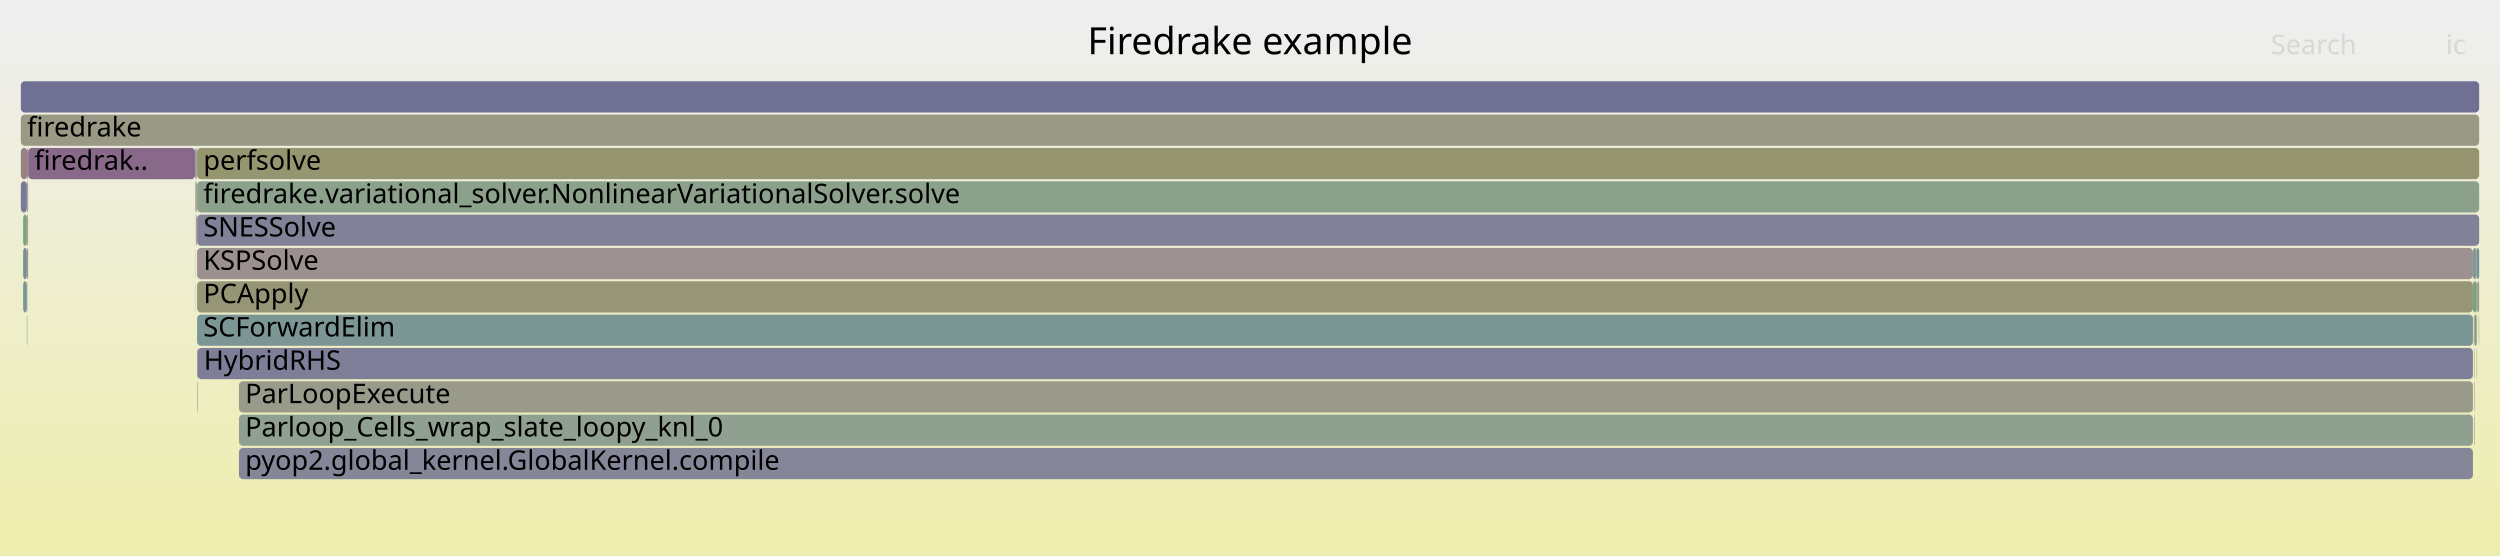
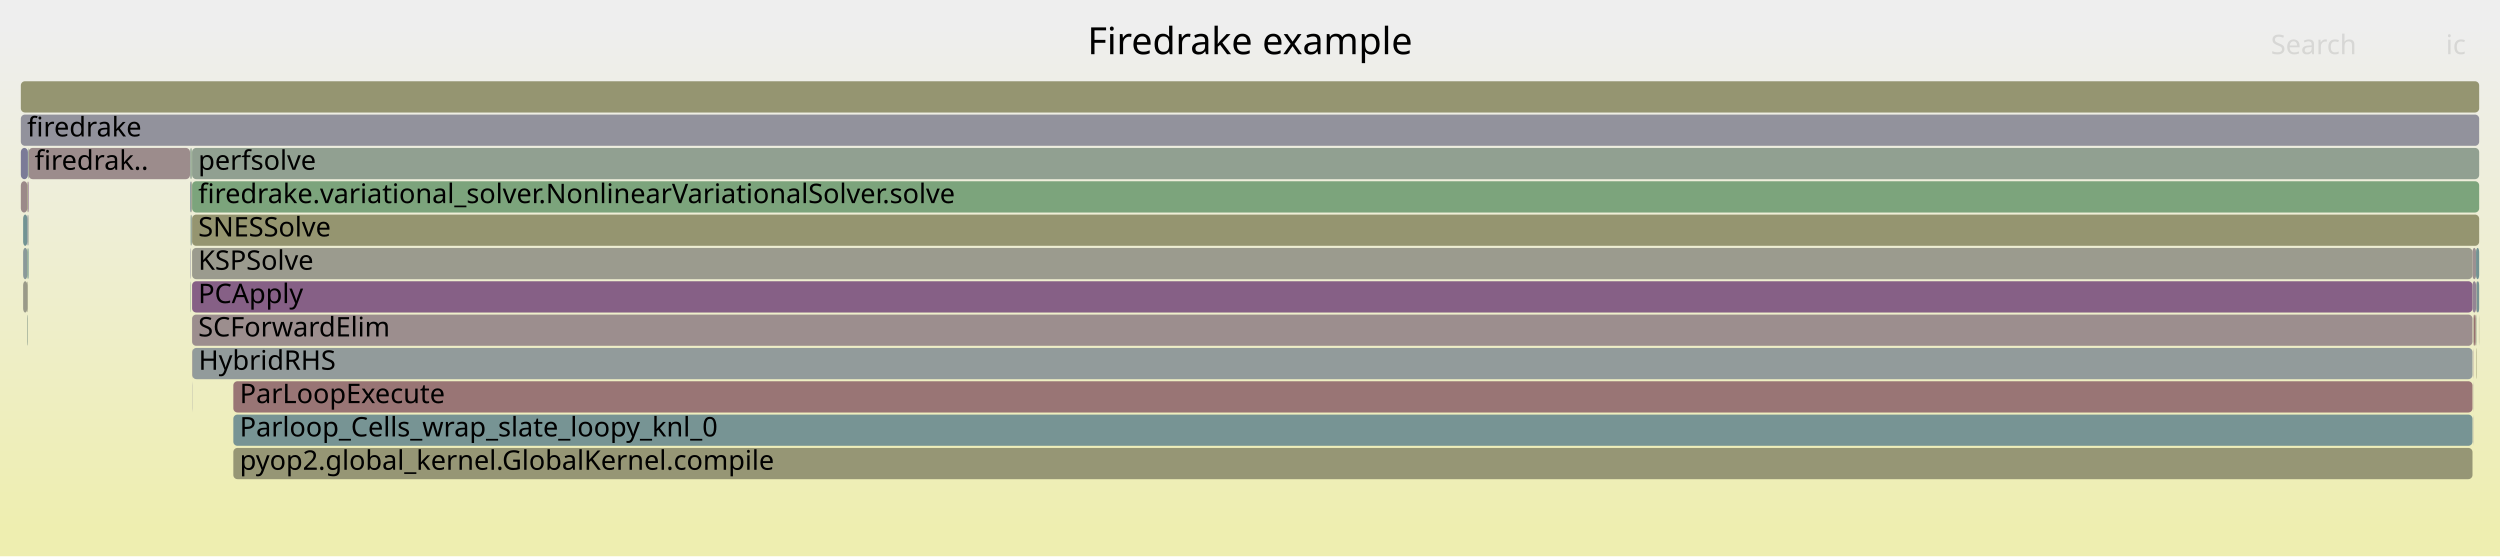
<svg xmlns="http://www.w3.org/2000/svg" version="1.1" width="1200" height="267" viewBox="0 0 1200 267">
  <defs>
    <linearGradient id="background" y1="0" y2="1" x1="0" x2="0">
      <stop stop-color="#eeeeee" offset="5%" />
      <stop stop-color="#eeeeb0" offset="95%" />
    </linearGradient>
  </defs>
  <style type="text/css">
	text { font-family:Verdana; font-size:13px; fill:rgb(0,0,0); }
	#search, #ignorecase { opacity:0.1; cursor:pointer; }
	#search:hover, #search.show, #ignorecase:hover, #ignorecase.show { opacity:1; }
	#subtitle { text-anchor:middle; font-color:rgb(160,160,160); }
	#title { text-anchor:middle; font-size:18px}
	#unzoom { cursor:pointer; }
	#frames &gt; *:hover { stroke:black; stroke-width:0.5; cursor:pointer; }
	.hide { display:none; }
	.parent { opacity:0.5; }
</style>
  <rect x="0.0" y="0" width="1200.0" height="267.0" fill="url(#background)" />
  <text id="title" x="600.00" y="26">Firedrake example</text>
  <text id="details" x="10.00" y="249"> </text>
  <text id="unzoom" x="10.00" y="26" class="hide">Reset Zoom</text>
  <text id="search" x="1090.00" y="26">Search</text>
  <text id="ignorecase" x="1174.00" y="26">ic</text>
  <text id="matched" x="1090.00" y="249"> </text>
  <g id="frames">
    <g>
-       <rect x="1188.8" y="167" width="0.2" height="15.0" fill="rgb(144.611,160.18,144.611)" rx="2" ry="2" />
-       <text x="1191.77" y="177.5" />
-     </g>
-     <g>
-       <rect x="1187.8" y="151" width="0.8" height="15.0" fill="rgb(148.436,148.436,111.651)" rx="2" ry="2" />
-       <text x="1190.77" y="161.5" />
-     </g>
-     <g>
-       <rect x="11.1" y="103" width="1.8" height="15.0" fill="rgb(125.397,163.307,125.397)" rx="2" ry="2" />
-       <text x="14.06" y="113.5" />
-     </g>
-     <g>
-       <rect x="10.0" y="55" width="1180.0" height="15.0" fill="rgb(152.86,152.86,133.091)" rx="2" ry="2" />
+       <rect x="13.1" y="103" width="0.3" height="15.0" fill="rgb(143.229,143.229,155.141)" rx="2" ry="2" />
+       <text x="16.11" y="113.5" />
+     </g>
+     <g>
+       <rect x="92.2" y="151" width="1094.6" height="15.0" fill="rgb(155.914,142.009,142.009)" rx="2" ry="2" />
+       <text x="95.15" y="161.5">SCForwardElim</text>
+     </g>
+     <g>
+       <rect x="92.2" y="135" width="1094.6" height="15.0" fill="rgb(133.615,95.513,133.615)" rx="2" ry="2" />
+       <text x="95.15" y="145.5">PCApply</text>
+     </g>
+     <g>
+       <rect x="112.0" y="199" width="1074.8" height="15.0" fill="rgb(119.21,147.943,147.943)" rx="2" ry="2" />
+       <text x="115.05" y="209.5">Parloop_Cells_wrap_slate_loopy_knl_0</text>
+     </g>
+     <g>
+       <rect x="1188.5" y="151" width="0.2" height="15.0" fill="rgb(146.916,159.804,146.916)" rx="2" ry="2" />
+       <text x="1191.49" y="161.5" />
+     </g>
+     <g>
+       <rect x="91.2" y="87" width="0.2" height="15.0" fill="rgb(136.662,103.322,136.662)" rx="2" ry="2" />
+       <text x="94.22" y="97.5" />
+     </g>
+     <g>
+       <rect x="10.0" y="87" width="3.1" height="15.0" fill="rgb(155.323,137.473,137.473)" rx="2" ry="2" />
+       <text x="13.00" y="97.5" />
+     </g>
+     <g>
+       <rect x="10.0" y="55" width="1180.0" height="15.0" fill="rgb(145.862,145.862,155.651)" rx="2" ry="2" />
      <text x="13.00" y="65.5">firedrake</text>
    </g>
    <g>
-       <rect x="94.6" y="103" width="1095.4" height="15.0" fill="rgb(129.494,129.494,152.483)" rx="2" ry="2" />
-       <text x="97.61" y="113.5">SNESSolve</text>
-     </g>
-     <g>
-       <rect x="1187.6" y="167" width="0.2" height="15.0" fill="rgb(137.942,161.265,137.942)" rx="2" ry="2" />
-       <text x="1190.64" y="177.5" />
-     </g>
-     <g>
-       <rect x="1189.8" y="151" width="0.2" height="15.0" fill="rgb(146.74,155.081,155.081)" rx="2" ry="2" />
-       <text x="1192.84" y="161.5" />
-     </g>
-     <g>
-       <rect x="94.1" y="87" width="0.3" height="15.0" fill="rgb(148.931,159.476,148.931)" rx="2" ry="2" />
-       <text x="97.13" y="97.5" />
-     </g>
-     <g>
-       <rect x="13.1" y="87" width="0.4" height="15.0" fill="rgb(156.346,145.317,145.317)" rx="2" ry="2" />
-       <text x="16.12" y="97.5" />
-     </g>
-     <g>
-       <rect x="94.6" y="119" width="1092.4" height="15.0" fill="rgb(156.211,144.282,144.282)" rx="2" ry="2" />
-       <text x="97.61" y="129.5">KSPSolve</text>
-     </g>
-     <g>
-       <rect x="94.6" y="135" width="1092.4" height="15.0" fill="rgb(149.657,149.657,117.569)" rx="2" ry="2" />
-       <text x="97.61" y="145.5">PCApply</text>
-     </g>
-     <g>
-       <rect x="1188.8" y="151" width="0.2" height="15.0" fill="rgb(142.596,142.596,155.019)" rx="2" ry="2" />
-       <text x="1191.77" y="161.5" />
-     </g>
-     <g>
-       <rect x="10.0" y="87" width="2.9" height="15.0" fill="rgb(121.505,121.505,150.936)" rx="2" ry="2" />
-       <text x="13.00" y="97.5" />
-     </g>
-     <g>
-       <rect x="114.7" y="215" width="1072.3" height="15.0" fill="rgb(134.134,134.134,153.381)" rx="2" ry="2" />
-       <text x="117.68" y="225.5">pyop2.global_kernel.GlobalKernel.compile</text>
-     </g>
-     <g>
-       <rect x="94.6" y="71" width="1095.4" height="15.0" fill="rgb(148.598,148.598,112.436)" rx="2" ry="2" />
-       <text x="97.61" y="81.5">perfsolve</text>
-     </g>
-     <g>
-       <rect x="1187.6" y="151" width="0.2" height="15.0" fill="rgb(144.366,160.219,144.366)" rx="2" ry="2" />
-       <text x="1190.64" y="161.5" />
-     </g>
-     <g>
-       <rect x="94.6" y="151" width="1092.4" height="15.0" fill="rgb(123.566,149.073,149.073)" rx="2" ry="2" />
-       <text x="97.61" y="161.5">SCForwardElim</text>
-     </g>
-     <g>
-       <rect x="93.7" y="87" width="0.1" height="15.0" fill="rgb(149.768,149.768,118.108)" rx="2" ry="2" />
-       <text x="96.65" y="97.5" />
-     </g>
-     <g>
-       <rect x="94.4" y="87" width="0.2" height="15.0" fill="rgb(152.832,118.378,118.378)" rx="2" ry="2" />
-       <text x="97.40" y="97.5" />
-     </g>
-     <g>
-       <rect x="12.9" y="87" width="0.2" height="15.0" fill="rgb(139.963,139.963,154.509)" rx="2" ry="2" />
-       <text x="15.91" y="97.5" />
-     </g>
-     <g>
-       <rect x="12.9" y="135" width="0.2" height="15.0" fill="rgb(136.166,161.554,136.166)" rx="2" ry="2" />
-       <text x="15.91" y="145.5" />
-     </g>
-     <g>
-       <rect x="93.7" y="135" width="0.1" height="15.0" fill="rgb(118.263,147.698,147.698)" rx="2" ry="2" />
-       <text x="96.65" y="145.5" />
-     </g>
-     <g>
-       <rect x="1187.0" y="135" width="1.8" height="15.0" fill="rgb(125.486,163.293,125.486)" rx="2" ry="2" />
-       <text x="1190.04" y="145.5" />
-     </g>
-     <g>
-       <rect x="1187.6" y="199" width="0.2" height="15.0" fill="rgb(118.487,118.487,150.352)" rx="2" ry="2" />
-       <text x="1190.64" y="209.5" />
-     </g>
-     <g>
-       <rect x="94.6" y="183" width="0.2" height="15.0" fill="rgb(112.883,112.883,149.268)" rx="2" ry="2" />
-       <text x="97.61" y="193.5" />
-     </g>
-     <g>
-       <rect x="93.8" y="87" width="0.3" height="15.0" fill="rgb(154.091,154.091,139.058)" rx="2" ry="2" />
-       <text x="96.81" y="97.5" />
-     </g>
-     <g>
-       <rect x="93.7" y="119" width="0.1" height="15.0" fill="rgb(118.326,147.714,147.714)" rx="2" ry="2" />
-       <text x="96.65" y="129.5" />
-     </g>
-     <g>
-       <rect x="94.6" y="167" width="0.2" height="15.0" fill="rgb(122.413,122.413,151.112)" rx="2" ry="2" />
-       <text x="97.61" y="177.5" />
-     </g>
-     <g>
-       <rect x="12.9" y="151" width="0.2" height="15.0" fill="rgb(125.995,125.995,151.805)" rx="2" ry="2" />
-       <text x="15.91" y="161.5" />
-     </g>
-     <g>
-       <rect x="1187.6" y="183" width="0.2" height="15.0" fill="rgb(154.675,132.511,132.511)" rx="2" ry="2" />
-       <text x="1190.64" y="193.5" />
-     </g>
-     <g>
-       <rect x="13.5" y="71" width="80.2" height="15.0" fill="rgb(137.416,105.253,137.416)" rx="2" ry="2" />
-       <text x="16.45" y="81.5">firedrak..</text>
-     </g>
-     <g>
-       <rect x="94.6" y="87" width="1095.4" height="15.0" fill="rgb(139.174,161.065,139.174)" rx="2" ry="2" />
-       <text x="97.61" y="97.5">firedrake.variational_solver.NonlinearVariationalSolver.solve</text>
-     </g>
-     <g>
-       <rect x="11.1" y="119" width="1.8" height="15.0" fill="rgb(116.966,147.362,147.362)" rx="2" ry="2" />
-       <text x="14.06" y="129.5" />
-     </g>
-     <g>
-       <rect x="1188.8" y="135" width="0.2" height="15.0" fill="rgb(153.25,121.581,121.581)" rx="2" ry="2" />
-       <text x="1191.77" y="145.5" />
-     </g>
-     <g>
-       <rect x="1188.8" y="119" width="1.2" height="15.0" fill="rgb(115.629,147.015,147.015)" rx="2" ry="2" />
-       <text x="1191.77" y="129.5" />
-     </g>
-     <g>
-       <rect x="1187.4" y="151" width="0.2" height="15.0" fill="rgb(107.873,145.004,145.004)" rx="2" ry="2" />
-       <text x="1190.45" y="161.5" />
-     </g>
-     <g>
-       <rect x="93.7" y="71" width="0.1" height="15.0" fill="rgb(140.238,153.395,153.395)" rx="2" ry="2" />
-       <text x="96.65" y="81.5" />
-     </g>
-     <g>
-       <rect x="114.7" y="199" width="1072.3" height="15.0" fill="rgb(144.363,160.22,144.363)" rx="2" ry="2" />
-       <text x="117.68" y="209.5">Parloop_Cells_wrap_slate_loopy_knl_0</text>
-     </g>
-     <g>
-       <rect x="11.1" y="135" width="1.8" height="15.0" fill="rgb(123.947,149.171,149.171)" rx="2" ry="2" />
-       <text x="14.06" y="145.5" />
-     </g>
-     <g>
-       <rect x="94.4" y="103" width="0.2" height="15.0" fill="rgb(145.98,159.957,145.98)" rx="2" ry="2" />
-       <text x="97.40" y="113.5" />
-     </g>
-     <g>
-       <rect x="12.9" y="119" width="0.2" height="15.0" fill="rgb(153.121,120.592,120.592)" rx="2" ry="2" />
-       <text x="15.91" y="129.5" />
-     </g>
-     <g>
-       <rect x="12.9" y="103" width="0.2" height="15.0" fill="rgb(124.332,124.332,151.484)" rx="2" ry="2" />
-       <text x="15.91" y="113.5" />
-     </g>
-     <g>
-       <rect x="93.8" y="71" width="0.6" height="15.0" fill="rgb(145.276,125.394,145.276)" rx="2" ry="2" />
-       <text x="96.81" y="81.5" />
-     </g>
-     <g>
-       <rect x="94.1" y="103" width="0.3" height="15.0" fill="rgb(154.353,130.037,130.037)" rx="2" ry="2" />
-       <text x="97.13" y="113.5" />
-     </g>
-     <g>
-       <rect x="1187.0" y="119" width="1.8" height="15.0" fill="rgb(130.19,150.79,150.79)" rx="2" ry="2" />
-       <text x="1190.04" y="129.5" />
-     </g>
-     <g>
-       <rect x="94.8" y="167" width="1092.2" height="15.0" fill="rgb(125.92,125.92,151.791)" rx="2" ry="2" />
-       <text x="97.81" y="177.5">HybridRHS</text>
-     </g>
-     <g>
-       <rect x="13.1" y="71" width="0.4" height="15.0" fill="rgb(112.464,112.464,149.187)" rx="2" ry="2" />
-       <text x="16.12" y="81.5" />
-     </g>
-     <g>
-       <rect x="10.0" y="39" width="1180.0" height="15.0" fill="rgb(112.34,112.34,149.163)" rx="2" ry="2" />
+       <rect x="92.2" y="119" width="1094.6" height="15.0" fill="rgb(154.795,154.795,142.468)" rx="2" ry="2" />
+       <text x="95.15" y="129.5">KSPSolve</text>
+     </g>
+     <g>
+       <rect x="13.1" y="119" width="0.3" height="15.0" fill="rgb(123.983,163.538,123.983)" rx="2" ry="2" />
+       <text x="16.11" y="129.5" />
+     </g>
+     <g>
+       <rect x="1187.5" y="151" width="0.8" height="15.0" fill="rgb(152.17,113.302,113.302)" rx="2" ry="2" />
+       <text x="1190.50" y="161.5" />
+     </g>
+     <g>
+       <rect x="1186.8" y="119" width="1.7" height="15.0" fill="rgb(156.26,144.66,144.66)" rx="2" ry="2" />
+       <text x="1189.77" y="129.5" />
+     </g>
+     <g>
+       <rect x="13.4" y="103" width="0.3" height="15.0" fill="rgb(150.054,159.293,150.054)" rx="2" ry="2" />
+       <text x="16.35" y="113.5" />
+     </g>
+     <g>
+       <rect x="91.2" y="103" width="0.2" height="15.0" fill="rgb(134.32,161.855,134.32)" rx="2" ry="2" />
+       <text x="94.22" y="113.5" />
+     </g>
+     <g>
+       <rect x="1187.4" y="167" width="0.1" height="15.0" fill="rgb(133.892,96.222,133.892)" rx="2" ry="2" />
+       <text x="1190.37" y="177.5" />
+     </g>
+     <g>
+       <rect x="112.0" y="183" width="1074.8" height="15.0" fill="rgb(152.699,117.359,117.359)" rx="2" ry="2" />
+       <text x="115.05" y="193.5">ParLoopExecute</text>
+     </g>
+     <g>
+       <rect x="11.1" y="103" width="2.0" height="15.0" fill="rgb(114.355,146.685,146.685)" rx="2" ry="2" />
+       <text x="14.08" y="113.5" />
+     </g>
+     <g>
+       <rect x="1189.9" y="151" width="0.1" height="15.0" fill="rgb(148.019,148.019,109.632)" rx="2" ry="2" />
+       <text x="1192.85" y="161.5" />
+     </g>
+     <g>
+       <rect x="1187.4" y="183" width="0.1" height="15.0" fill="rgb(156.764,148.525,148.525)" rx="2" ry="2" />
+       <text x="1190.37" y="193.5" />
+     </g>
+     <g>
+       <rect x="1187.4" y="199" width="0.1" height="15.0" fill="rgb(148.467,133.571,148.467)" rx="2" ry="2" />
+       <text x="1190.37" y="209.5" />
+     </g>
+     <g>
+       <rect x="13.1" y="135" width="0.3" height="15.0" fill="rgb(150.922,150.922,123.701)" rx="2" ry="2" />
+       <text x="16.11" y="145.5" />
+     </g>
+     <g>
+       <rect x="91.2" y="135" width="0.2" height="15.0" fill="rgb(128.012,162.882,128.012)" rx="2" ry="2" />
+       <text x="94.22" y="145.5" />
+     </g>
+     <g>
+       <rect x="91.7" y="87" width="0.3" height="15.0" fill="rgb(148.283,148.283,110.908)" rx="2" ry="2" />
+       <text x="94.72" y="97.5" />
+     </g>
+     <g>
+       <rect x="91.2" y="71" width="0.2" height="15.0" fill="rgb(136.076,136.076,153.757)" rx="2" ry="2" />
+       <text x="94.22" y="81.5" />
+     </g>
+     <g>
+       <rect x="13.7" y="71" width="77.5" height="15.0" fill="rgb(155.691,140.294,140.294)" rx="2" ry="2" />
+       <text x="16.65" y="81.5">firedrak..</text>
+     </g>
+     <g>
+       <rect x="1187.2" y="151" width="0.2" height="15.0" fill="rgb(154.466,130.909,130.909)" rx="2" ry="2" />
+       <text x="1190.17" y="161.5" />
+     </g>
+     <g>
+       <rect x="112.0" y="215" width="1074.8" height="15.0" fill="rgb(149.614,149.614,117.359)" rx="2" ry="2" />
+       <text x="115.05" y="225.5">pyop2.global_kernel.GlobalKernel.compile</text>
+     </g>
+     <g>
+       <rect x="92.2" y="103" width="1097.8" height="15.0" fill="rgb(148.51,148.51,112.008)" rx="2" ry="2" />
+       <text x="95.15" y="113.5">SNESSolve</text>
+     </g>
+     <g>
+       <rect x="13.4" y="87" width="0.3" height="15.0" fill="rgb(133.657,95.62,133.657)" rx="2" ry="2" />
+       <text x="16.35" y="97.5" />
+     </g>
+     <g>
+       <rect x="1188.7" y="135" width="1.3" height="15.0" fill="rgb(120.488,148.275,148.275)" rx="2" ry="2" />
+       <text x="1191.73" y="145.5" />
+     </g>
+     <g>
+       <rect x="92.3" y="167" width="1094.5" height="15.0" fill="rgb(145.614,154.789,154.789)" rx="2" ry="2" />
+       <text x="95.33" y="177.5">HybridRHS</text>
+     </g>
+     <g>
+       <rect x="1188.5" y="135" width="0.2" height="15.0" fill="rgb(155.995,142.631,142.631)" rx="2" ry="2" />
+       <text x="1191.49" y="145.5" />
+     </g>
+     <g>
+       <rect x="13.4" y="119" width="0.3" height="15.0" fill="rgb(108.354,145.129,145.129)" rx="2" ry="2" />
+       <text x="16.35" y="129.5" />
+     </g>
+     <g>
+       <rect x="1188.5" y="119" width="1.5" height="15.0" fill="rgb(115.386,146.952,146.952)" rx="2" ry="2" />
+       <text x="1191.49" y="129.5" />
+     </g>
+     <g>
+       <rect x="92.2" y="183" width="0.1" height="15.0" fill="rgb(133.608,133.608,153.279)" rx="2" ry="2" />
+       <text x="95.15" y="193.5" />
+     </g>
+     <g>
+       <rect x="92.2" y="71" width="1097.8" height="15.0" fill="rgb(144.665,160.171,144.665)" rx="2" ry="2" />
+       <text x="95.15" y="81.5">perfsolve</text>
+     </g>
+     <g>
+       <rect x="13.4" y="71" width="0.3" height="15.0" fill="rgb(139.24,161.054,139.24)" rx="2" ry="2" />
+       <text x="16.35" y="81.5" />
+     </g>
+     <g>
+       <rect x="92.0" y="87" width="0.2" height="15.0" fill="rgb(140.723,140.723,154.656)" rx="2" ry="2" />
+       <text x="94.97" y="97.5" />
+     </g>
+     <g>
+       <rect x="13.1" y="151" width="0.3" height="15.0" fill="rgb(143.365,160.382,143.365)" rx="2" ry="2" />
+       <text x="16.11" y="161.5" />
+     </g>
+     <g>
+       <rect x="10.0" y="71" width="3.4" height="15.0" fill="rgb(122.984,122.984,151.223)" rx="2" ry="2" />
+       <text x="13.00" y="81.5" />
+     </g>
+     <g>
+       <rect x="1188.5" y="167" width="0.2" height="15.0" fill="rgb(147.908,147.908,109.093)" rx="2" ry="2" />
+       <text x="1191.49" y="177.5" />
+     </g>
+     <g>
+       <rect x="92.2" y="167" width="0.1" height="15.0" fill="rgb(153.198,121.187,121.187)" rx="2" ry="2" />
+       <text x="95.15" y="177.5" />
+     </g>
+     <g>
+       <rect x="10.0" y="39" width="1180.0" height="15.0" fill="rgb(148.793,148.793,113.38)" rx="2" ry="2" />
      <text x="13.00" y="49.5" />
    </g>
    <g>
-       <rect x="94.4" y="71" width="0.2" height="15.0" fill="rgb(127.264,163.004,127.264)" rx="2" ry="2" />
-       <text x="97.40" y="81.5" />
-     </g>
-     <g>
-       <rect x="13.1" y="119" width="0.4" height="15.0" fill="rgb(153.724,125.214,125.214)" rx="2" ry="2" />
-       <text x="16.12" y="129.5" />
-     </g>
-     <g>
-       <rect x="1188.6" y="151" width="0.2" height="15.0" fill="rgb(132.189,162.202,132.189)" rx="2" ry="2" />
-       <text x="1191.62" y="161.5" />
-     </g>
-     <g>
-       <rect x="1189.0" y="135" width="1.0" height="15.0" fill="rgb(147.841,159.654,147.841)" rx="2" ry="2" />
-       <text x="1192.02" y="145.5" />
-     </g>
-     <g>
-       <rect x="10.0" y="71" width="3.1" height="15.0" fill="rgb(154.095,128.061,128.061)" rx="2" ry="2" />
-       <text x="13.00" y="81.5" />
-     </g>
-     <g>
-       <rect x="93.7" y="103" width="0.1" height="15.0" fill="rgb(139.031,153.082,153.082)" rx="2" ry="2" />
-       <text x="96.65" y="113.5" />
-     </g>
-     <g>
-       <rect x="114.7" y="183" width="1072.3" height="15.0" fill="rgb(154.123,154.123,139.21)" rx="2" ry="2" />
-       <text x="117.68" y="193.5">ParLoopExecute</text>
-     </g>
-     <g>
-       <rect x="13.1" y="103" width="0.4" height="15.0" fill="rgb(152.611,152.611,131.885)" rx="2" ry="2" />
-       <text x="16.12" y="113.5" />
+       <rect x="91.7" y="103" width="0.3" height="15.0" fill="rgb(109.372,145.393,145.393)" rx="2" ry="2" />
+       <text x="94.72" y="113.5" />
+     </g>
+     <g>
+       <rect x="11.1" y="135" width="2.0" height="15.0" fill="rgb(153.749,153.749,137.4)" rx="2" ry="2" />
+       <text x="14.08" y="145.5" />
+     </g>
+     <g>
+       <rect x="92.0" y="103" width="0.2" height="15.0" fill="rgb(153.171,153.171,134.596)" rx="2" ry="2" />
+       <text x="94.97" y="113.5" />
+     </g>
+     <g>
+       <rect x="91.4" y="87" width="0.3" height="15.0" fill="rgb(111.805,146.023,146.023)" rx="2" ry="2" />
+       <text x="94.43" y="97.5" />
+     </g>
+     <g>
+       <rect x="13.1" y="87" width="0.3" height="15.0" fill="rgb(149.832,149.832,118.415)" rx="2" ry="2" />
+       <text x="16.11" y="97.5" />
+     </g>
+     <g>
+       <rect x="11.1" y="119" width="2.0" height="15.0" fill="rgb(138.08,152.835,152.835)" rx="2" ry="2" />
+       <text x="14.08" y="129.5" />
+     </g>
+     <g>
+       <rect x="91.2" y="119" width="0.2" height="15.0" fill="rgb(135.041,135.041,153.556)" rx="2" ry="2" />
+       <text x="94.22" y="129.5" />
+     </g>
+     <g>
+       <rect x="92.0" y="71" width="0.2" height="15.0" fill="rgb(125.972,163.214,125.972)" rx="2" ry="2" />
+       <text x="94.97" y="81.5" />
+     </g>
+     <g>
+       <rect x="1188.3" y="151" width="0.2" height="15.0" fill="rgb(152.439,152.439,131.051)" rx="2" ry="2" />
+       <text x="1191.33" y="161.5" />
+     </g>
+     <g>
+       <rect x="1186.8" y="135" width="1.7" height="15.0" fill="rgb(148.363,133.304,148.363)" rx="2" ry="2" />
+       <text x="1189.77" y="145.5" />
+     </g>
+     <g>
+       <rect x="92.2" y="87" width="1097.8" height="15.0" fill="rgb(124.03,163.53,124.03)" rx="2" ry="2" />
+       <text x="95.15" y="97.5">firedrake.variational_solver.NonlinearVariationalSolver.solve</text>
+     </g>
+     <g>
+       <rect x="91.4" y="71" width="0.6" height="15.0" fill="rgb(138.496,161.175,138.496)" rx="2" ry="2" />
+       <text x="94.43" y="81.5" />
+     </g>
+     <g>
+       <rect x="1187.4" y="151" width="0.1" height="15.0" fill="rgb(150.019,150.019,119.323)" rx="2" ry="2" />
+       <text x="1190.37" y="161.5" />
    </g>
  </g>
</svg>
